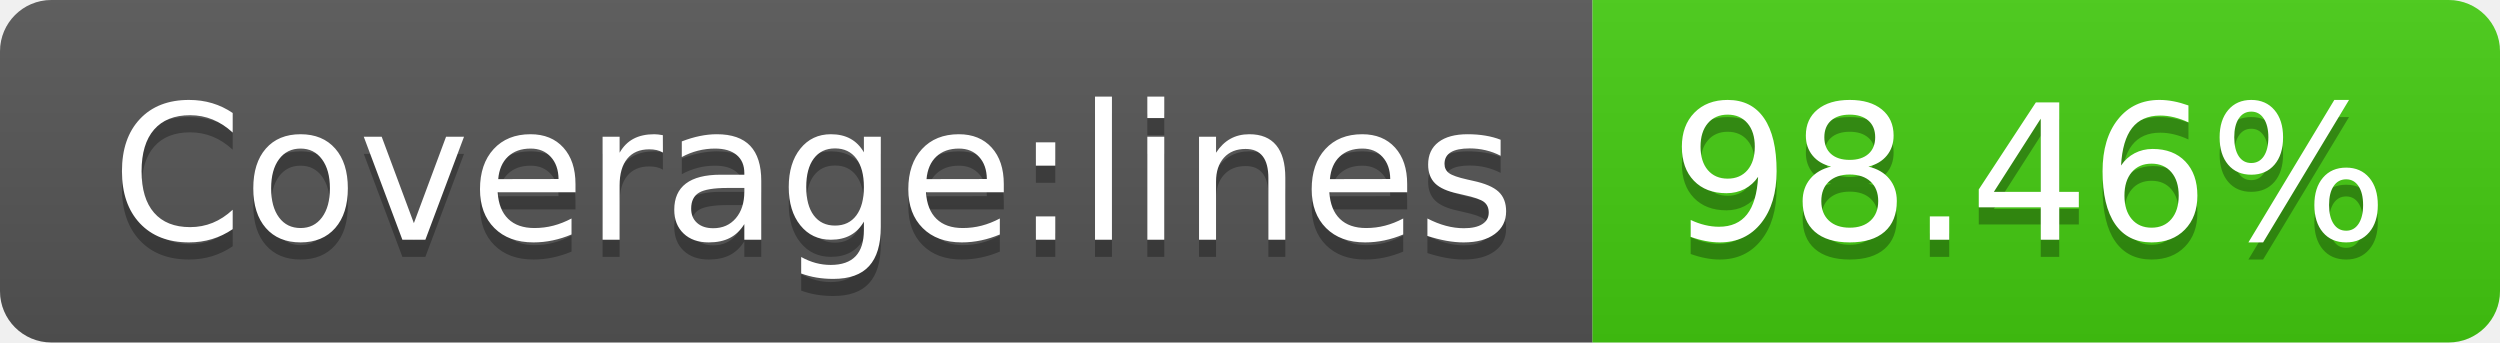
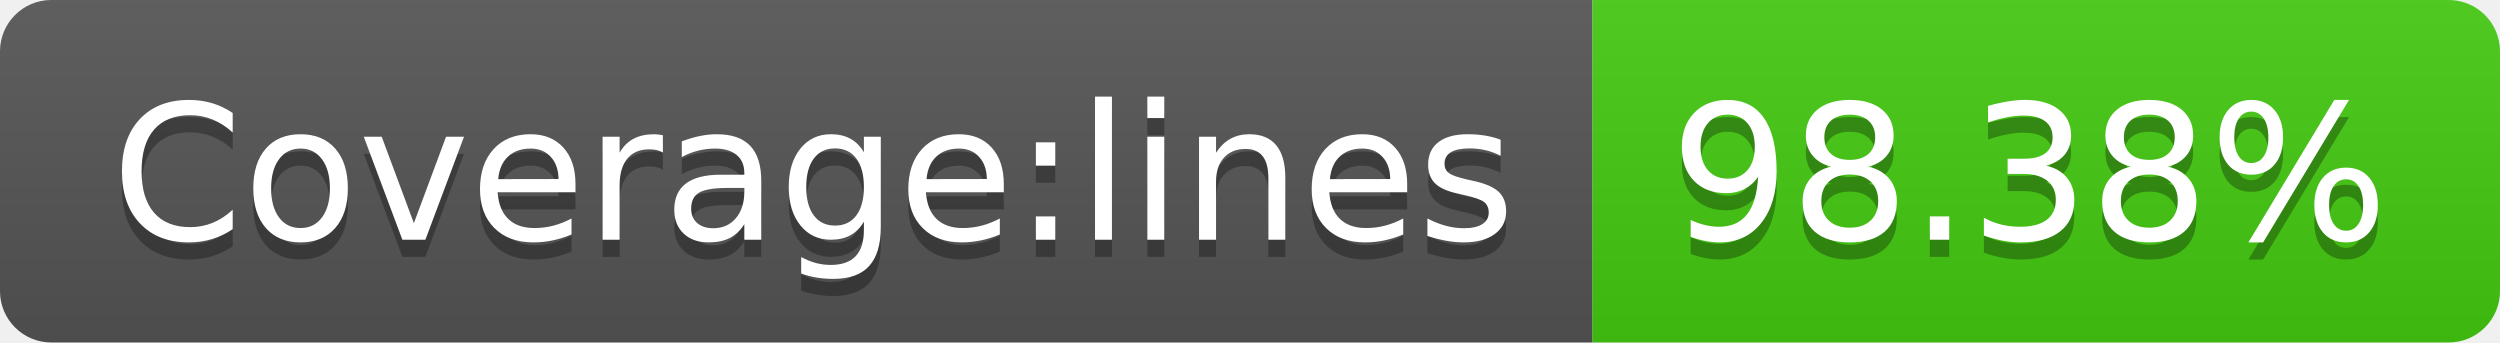
- <svg xmlns="http://www.w3.org/2000/svg" width="146" height="20" role="img" aria-label="Coverage:lines: 98.46%">
+ <svg xmlns="http://www.w3.org/2000/svg" width="146" height="20" role="img" aria-label="Coverage:lines: 98.38%">
  <linearGradient id="s" x2="0" y2="100%">
    <stop offset="0" stop-color="#bbb" stop-opacity=".1" />
    <stop offset="1" stop-opacity=".1" />
  </linearGradient>
  <clipPath id="r">
    <rect width="146" height="20" rx="3" fill="#fff" />
  </clipPath>
  <g clip-path="url(#r)">
    <rect width="93" height="20" fill="#555" />
    <rect x="93" width="53" height="20" fill="#4c1" />
    <rect width="146" height="20" fill="url(#s)" />
  </g>
  <g fill="#fff" text-anchor="middle" font-family="Verdana,Geneva,DejaVu Sans,sans-serif" text-rendering="geometricPrecision" font-size="110">
    <text aria-hidden="true" x="475" y="150" fill="#010101" fill-opacity=".3" transform="scale(.1)" textLength="830">Coverage:lines</text>
    <text x="475" y="140" transform="scale(.1)" fill="#fff" textLength="830">Coverage:lines</text>
-     <text aria-hidden="true" x="1185" y="150" fill="#010101" fill-opacity=".3" transform="scale(.1)" textLength="430">98.46%</text>
-     <text x="1185" y="140" transform="scale(.1)" fill="#fff" textLength="430">98.46%</text>
+     <text aria-hidden="true" x="1185" y="150" fill="#010101" fill-opacity=".3" transform="scale(.1)" textLength="430">98.38%</text>
+     <text x="1185" y="140" transform="scale(.1)" fill="#fff" textLength="430">98.38%</text>
  </g>
</svg>
